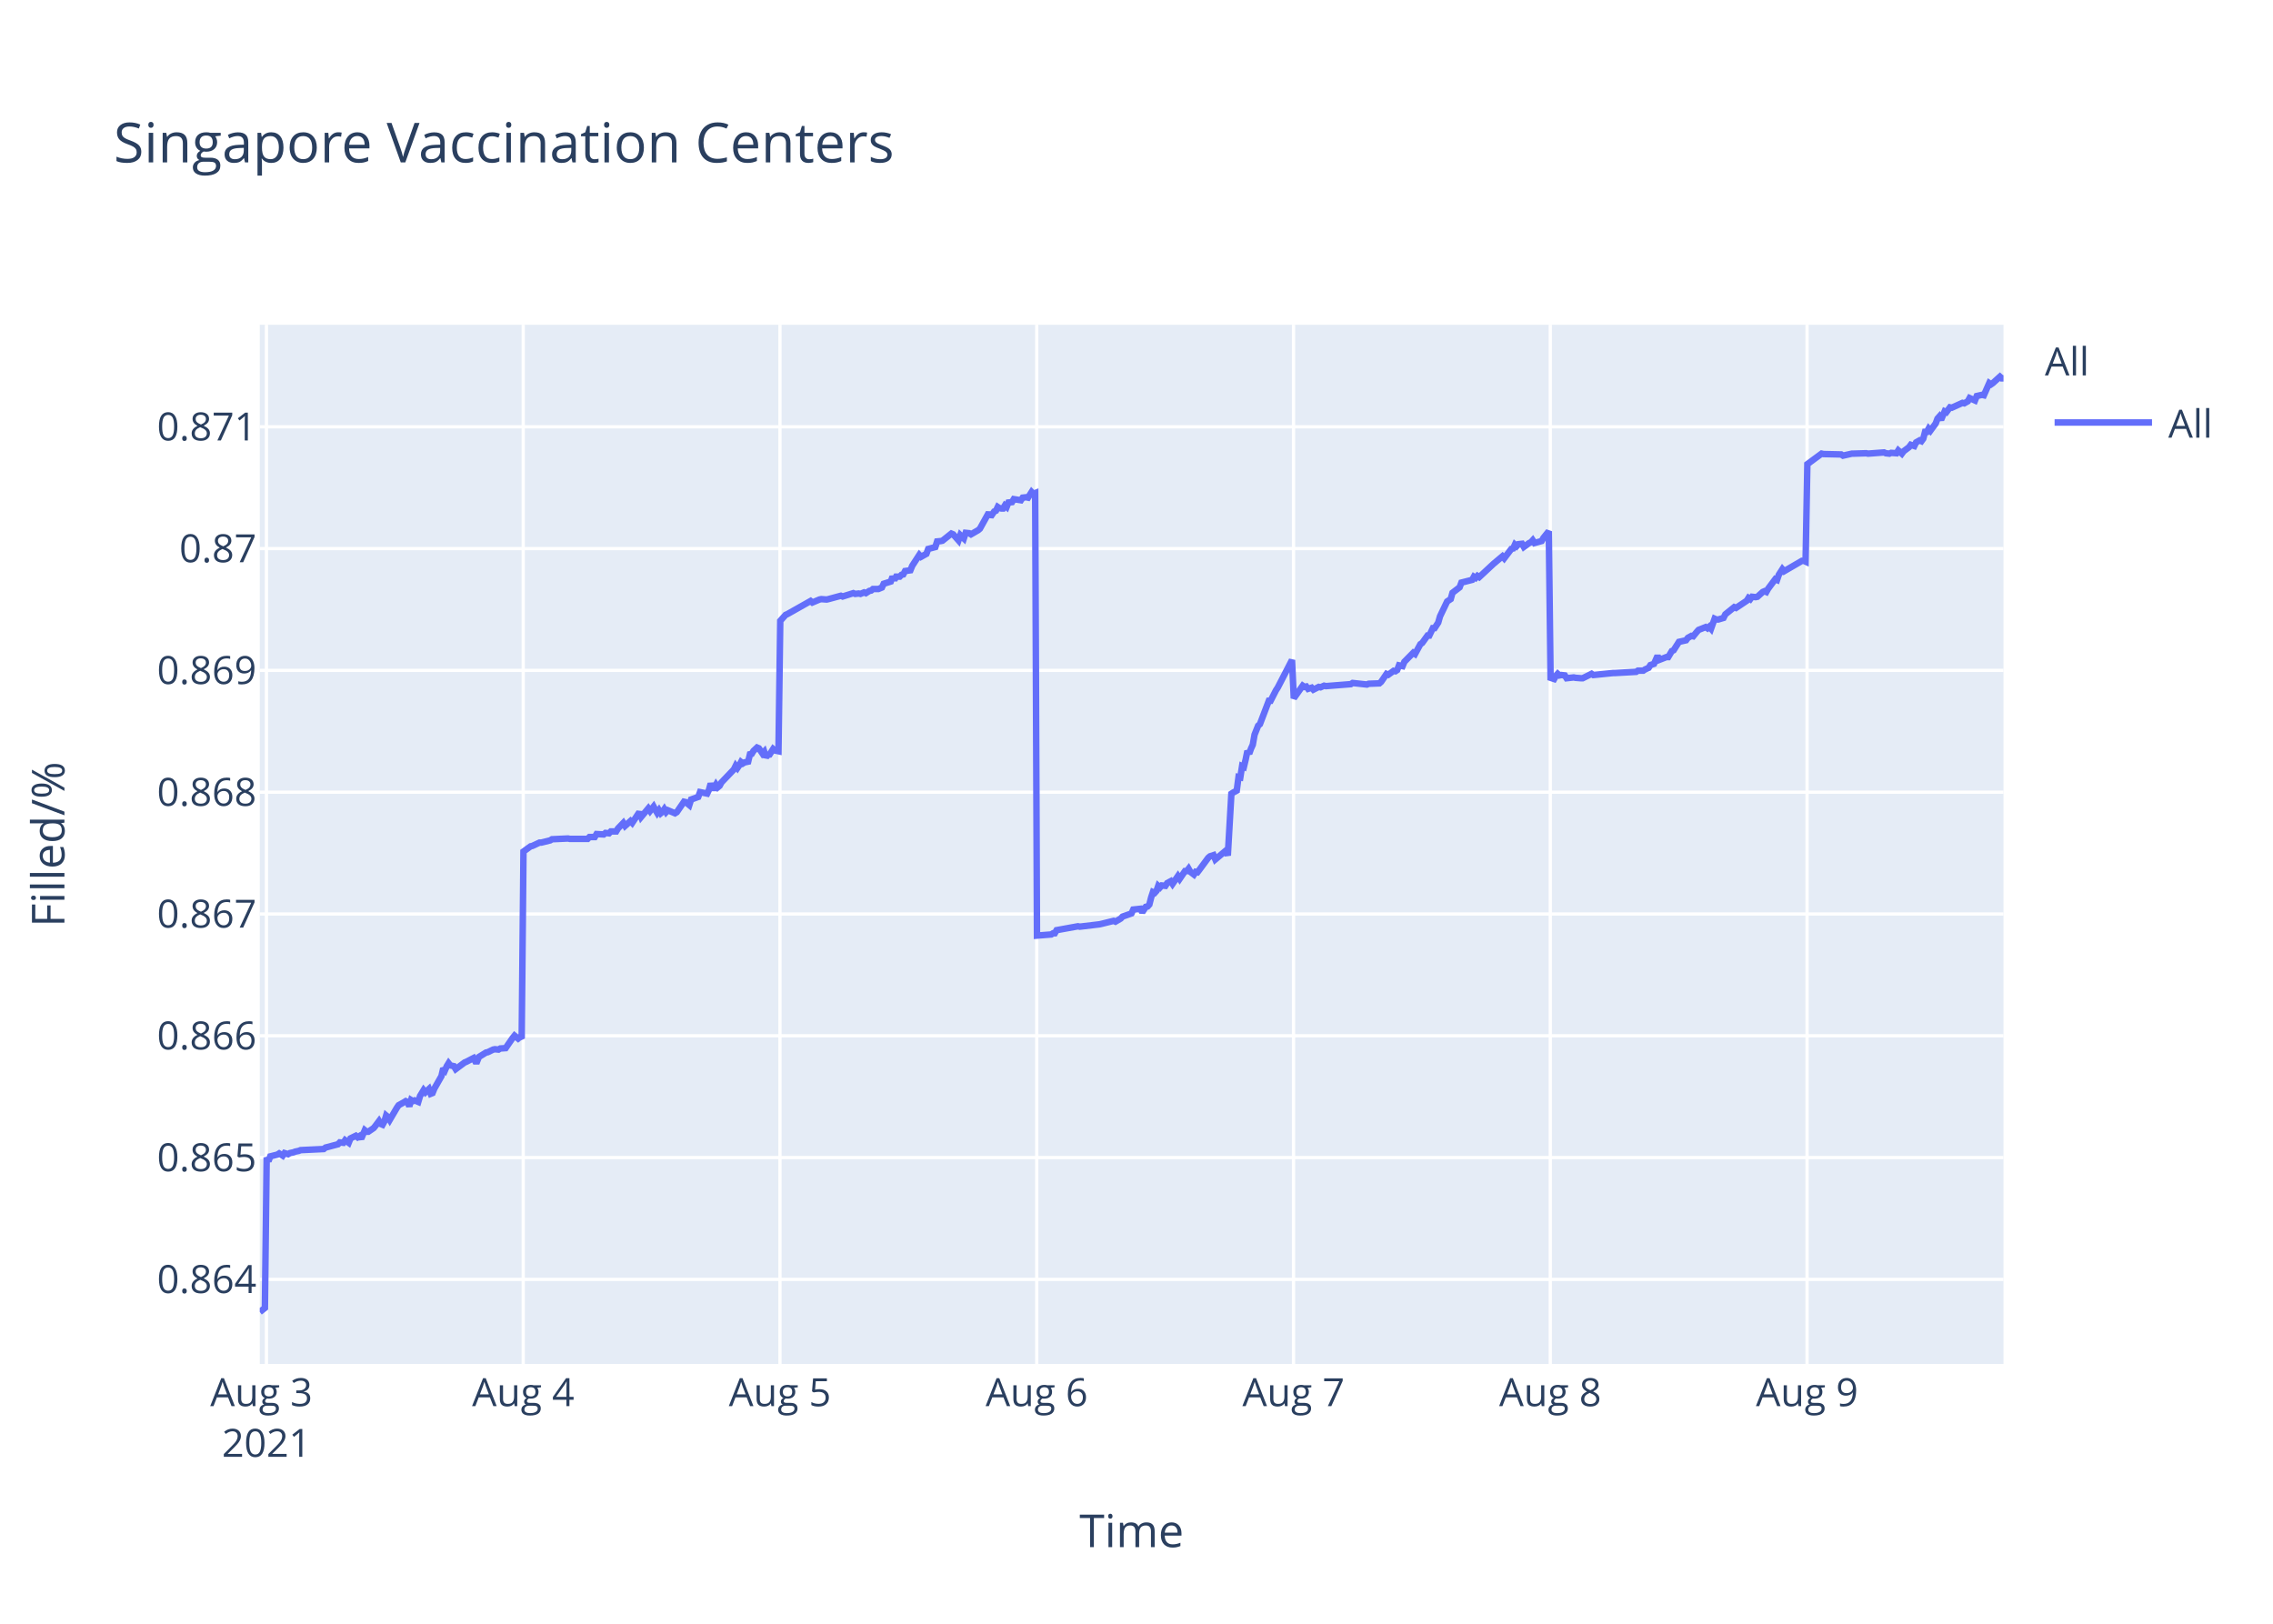
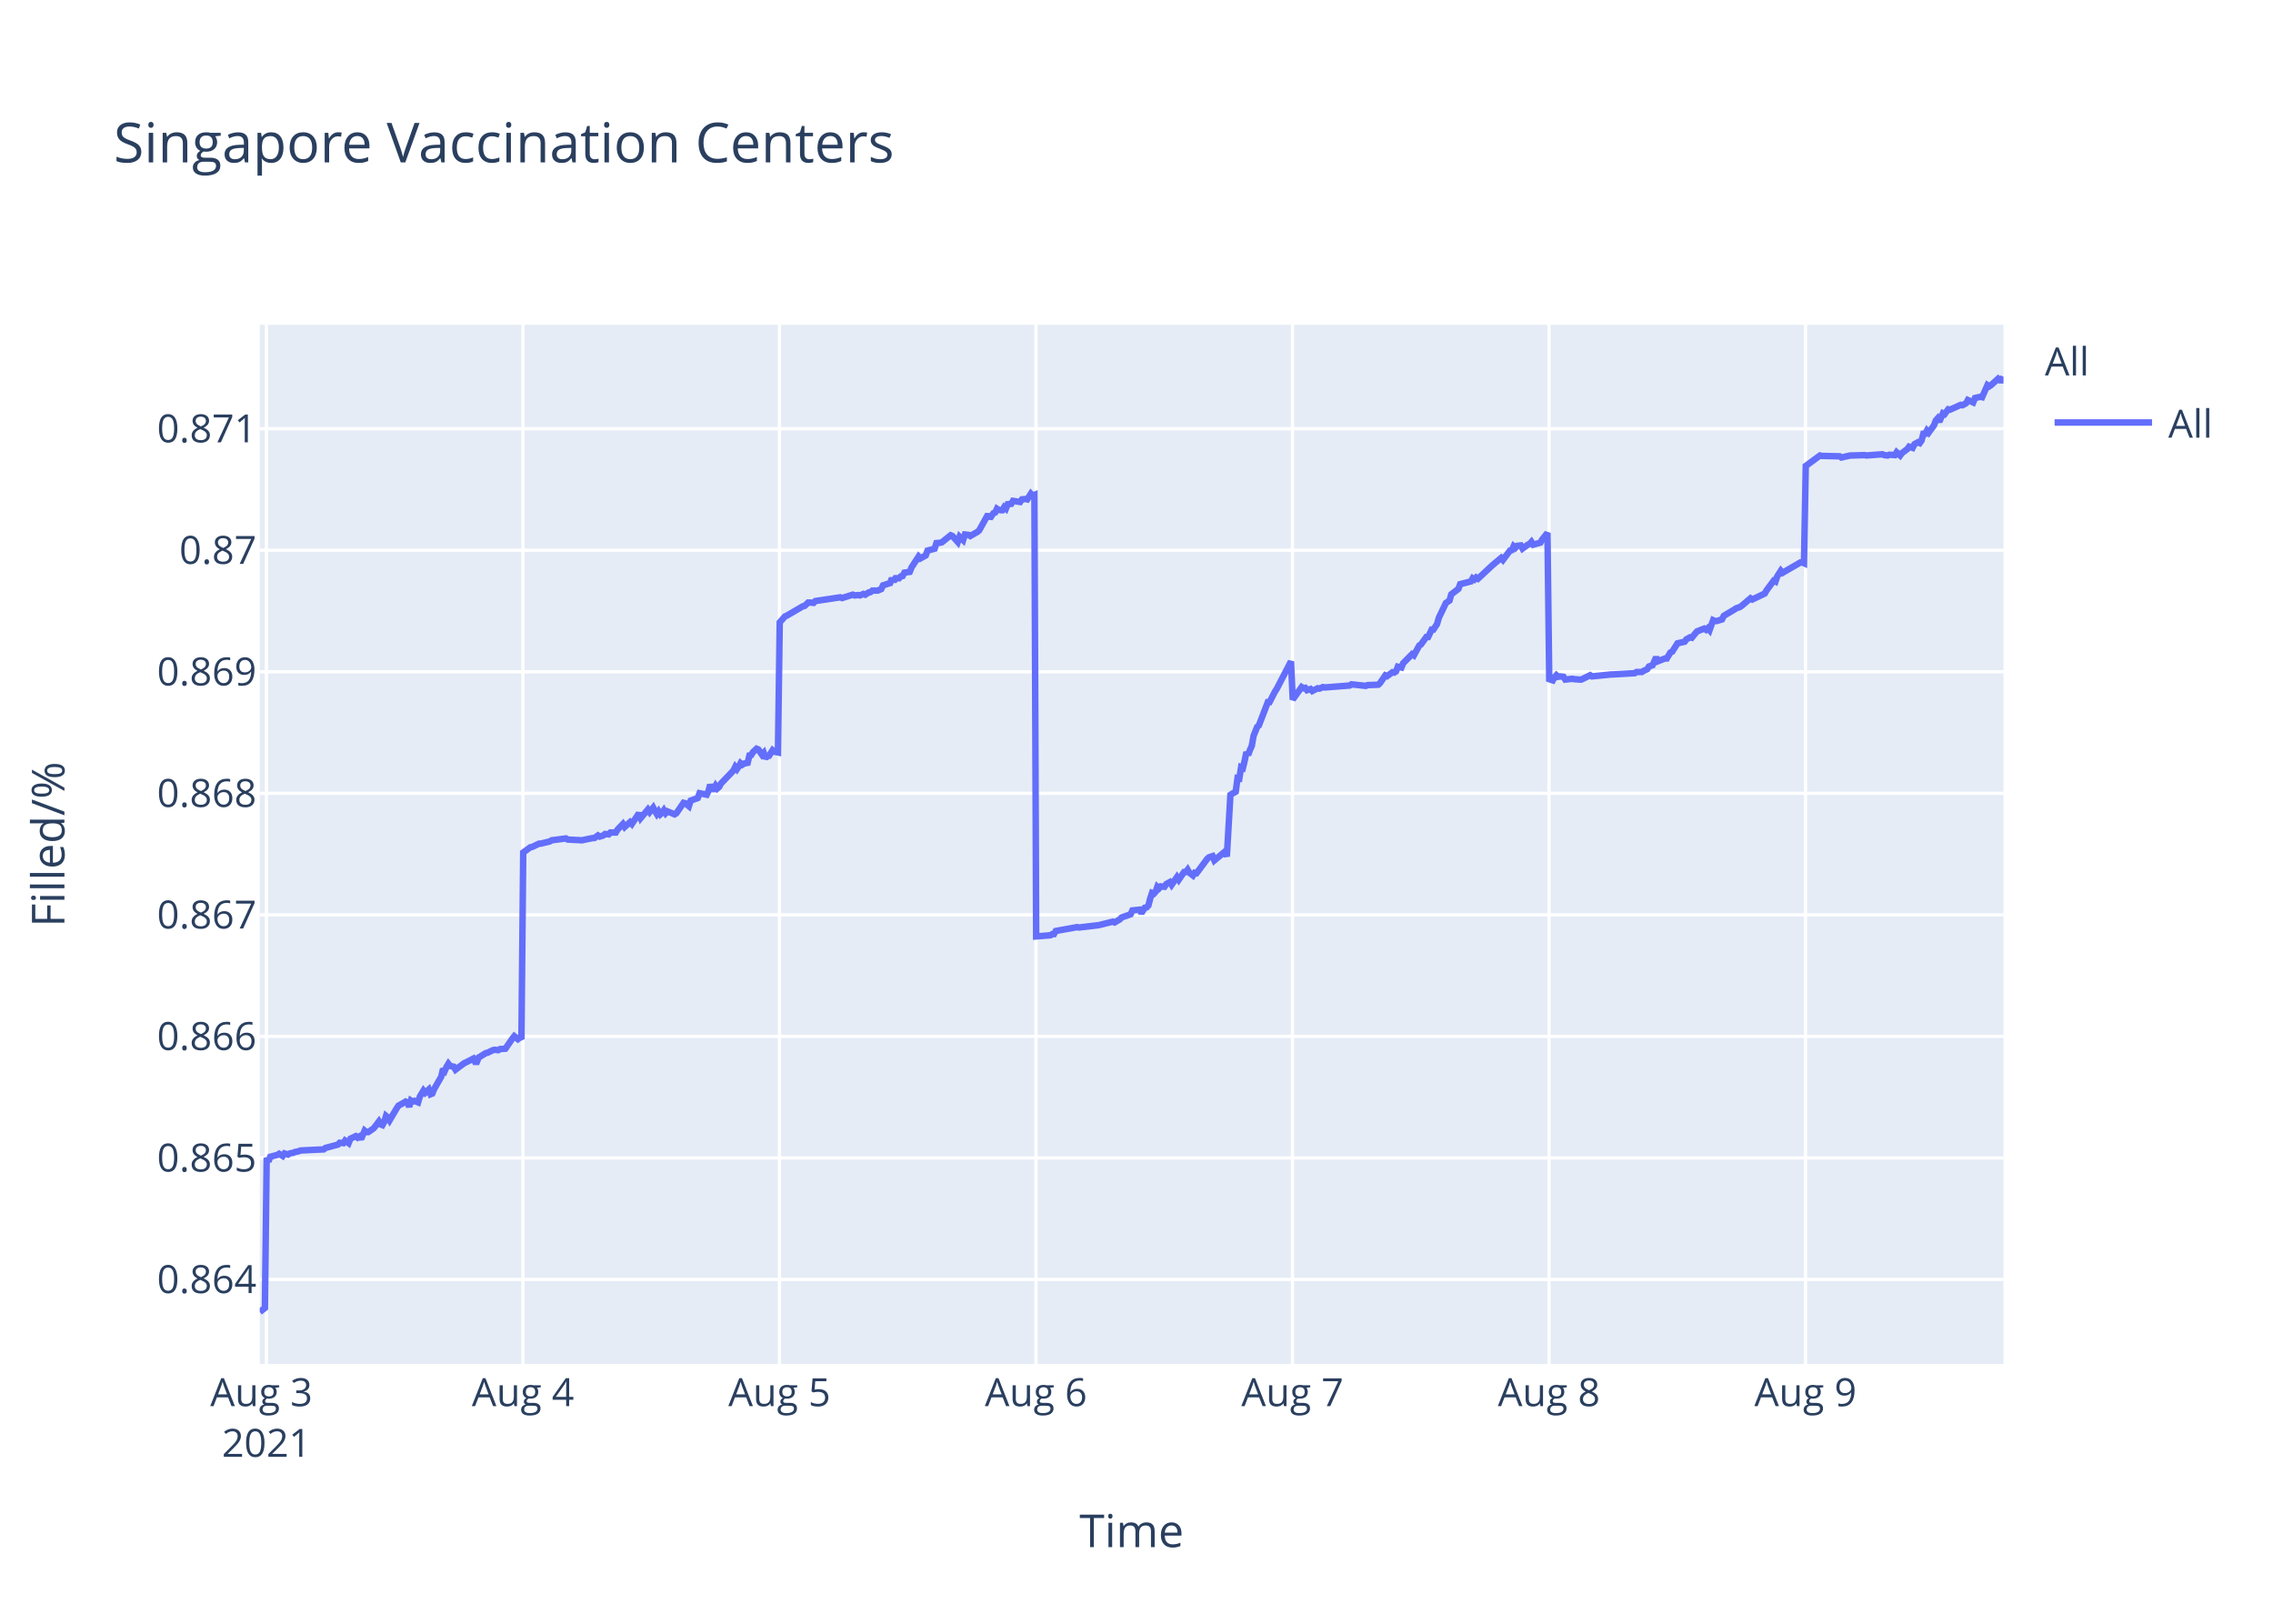
<svg xmlns="http://www.w3.org/2000/svg" class="main-svg" width="700" height="500" style="" viewBox="0 0 700 500">
  <rect x="0" y="0" width="700" height="500" style="fill: rgb(255, 255, 255); fill-opacity: 1;" />
-   <defs id="defs-72ae35">
+   <defs id="defs-0b701e">
    <g class="clips">
-       <clipPath id="clip72ae35xyplot" class="plotclip">
+       <clipPath id="clip0b701exyplot" class="plotclip">
        <rect width="537" height="320" />
      </clipPath>
-       <clipPath class="axesclip" id="clip72ae35x">
+       <clipPath class="axesclip" id="clip0b701ex">
        <rect x="80" y="0" width="537" height="500" />
      </clipPath>
-       <clipPath class="axesclip" id="clip72ae35y">
+       <clipPath class="axesclip" id="clip0b701ey">
        <rect x="0" y="100" width="700" height="320" />
      </clipPath>
-       <clipPath class="axesclip" id="clip72ae35xy">
+       <clipPath class="axesclip" id="clip0b701exy">
        <rect x="80" y="100" width="537" height="320" />
      </clipPath>
    </g>
    <g class="gradients" />
  </defs>
  <g class="bglayer">
    <rect class="bg" x="80" y="100" width="537" height="320" style="fill: rgb(229, 236, 246); fill-opacity: 1; stroke-width: 0;" />
  </g>
  <g class="layer-below">
    <g class="imagelayer" />
    <g class="shapelayer" />
  </g>
  <g class="cartesianlayer">
    <g class="subplot xy">
      <g class="layer-subplot">
        <g class="shapelayer" />
        <g class="imagelayer" />
      </g>
      <g class="gridlayer">
        <g class="x">
          <path class="xgrid crisp" transform="translate(82.05,0)" d="M0,100v320" style="stroke: rgb(255, 255, 255); stroke-opacity: 1; stroke-width: 1px;" />
-           <path class="xgrid crisp" transform="translate(161.13,0)" d="M0,100v320" style="stroke: rgb(255, 255, 255); stroke-opacity: 1; stroke-width: 1px;" />
-           <path class="xgrid crisp" transform="translate(240.2,0)" d="M0,100v320" style="stroke: rgb(255, 255, 255); stroke-opacity: 1; stroke-width: 1px;" />
-           <path class="xgrid crisp" transform="translate(319.28,0)" d="M0,100v320" style="stroke: rgb(255, 255, 255); stroke-opacity: 1; stroke-width: 1px;" />
-           <path class="xgrid crisp" transform="translate(398.36,0)" d="M0,100v320" style="stroke: rgb(255, 255, 255); stroke-opacity: 1; stroke-width: 1px;" />
-           <path class="xgrid crisp" transform="translate(477.43,0)" d="M0,100v320" style="stroke: rgb(255, 255, 255); stroke-opacity: 1; stroke-width: 1px;" />
-           <path class="xgrid crisp" transform="translate(556.51,0)" d="M0,100v320" style="stroke: rgb(255, 255, 255); stroke-opacity: 1; stroke-width: 1px;" />
+           <path class="xgrid crisp" transform="translate(161.05,0)" d="M0,100v320" style="stroke: rgb(255, 255, 255); stroke-opacity: 1; stroke-width: 1px;" />
+           <path class="xgrid crisp" transform="translate(240.04,0)" d="M0,100v320" style="stroke: rgb(255, 255, 255); stroke-opacity: 1; stroke-width: 1px;" />
+           <path class="xgrid crisp" transform="translate(319.04,0)" d="M0,100v320" style="stroke: rgb(255, 255, 255); stroke-opacity: 1; stroke-width: 1px;" />
+           <path class="xgrid crisp" transform="translate(398.03,0)" d="M0,100v320" style="stroke: rgb(255, 255, 255); stroke-opacity: 1; stroke-width: 1px;" />
+           <path class="xgrid crisp" transform="translate(477.03,0)" d="M0,100v320" style="stroke: rgb(255, 255, 255); stroke-opacity: 1; stroke-width: 1px;" />
+           <path class="xgrid crisp" transform="translate(556.02,0)" d="M0,100v320" style="stroke: rgb(255, 255, 255); stroke-opacity: 1; stroke-width: 1px;" />
        </g>
        <g class="y">
-           <path class="ygrid crisp" transform="translate(0,393.96)" d="M80,0h537" style="stroke: rgb(255, 255, 255); stroke-opacity: 1; stroke-width: 1px;" />
-           <path class="ygrid crisp" transform="translate(0,356.46)" d="M80,0h537" style="stroke: rgb(255, 255, 255); stroke-opacity: 1; stroke-width: 1px;" />
-           <path class="ygrid crisp" transform="translate(0,318.95)" d="M80,0h537" style="stroke: rgb(255, 255, 255); stroke-opacity: 1; stroke-width: 1px;" />
-           <path class="ygrid crisp" transform="translate(0,281.44)" d="M80,0h537" style="stroke: rgb(255, 255, 255); stroke-opacity: 1; stroke-width: 1px;" />
-           <path class="ygrid crisp" transform="translate(0,243.94)" d="M80,0h537" style="stroke: rgb(255, 255, 255); stroke-opacity: 1; stroke-width: 1px;" />
-           <path class="ygrid crisp" transform="translate(0,206.43)" d="M80,0h537" style="stroke: rgb(255, 255, 255); stroke-opacity: 1; stroke-width: 1px;" />
-           <path class="ygrid crisp" transform="translate(0,168.93)" d="M80,0h537" style="stroke: rgb(255, 255, 255); stroke-opacity: 1; stroke-width: 1px;" />
-           <path class="ygrid crisp" transform="translate(0,131.42)" d="M80,0h537" style="stroke: rgb(255, 255, 255); stroke-opacity: 1; stroke-width: 1px;" />
+           <path class="ygrid crisp" transform="translate(0,393.98)" d="M80,0h537" style="stroke: rgb(255, 255, 255); stroke-opacity: 1; stroke-width: 1px;" />
+           <path class="ygrid crisp" transform="translate(0,356.56)" d="M80,0h537" style="stroke: rgb(255, 255, 255); stroke-opacity: 1; stroke-width: 1px;" />
+           <path class="ygrid crisp" transform="translate(0,319.13)" d="M80,0h537" style="stroke: rgb(255, 255, 255); stroke-opacity: 1; stroke-width: 1px;" />
+           <path class="ygrid crisp" transform="translate(0,281.71)" d="M80,0h537" style="stroke: rgb(255, 255, 255); stroke-opacity: 1; stroke-width: 1px;" />
+           <path class="ygrid crisp" transform="translate(0,244.28)" d="M80,0h537" style="stroke: rgb(255, 255, 255); stroke-opacity: 1; stroke-width: 1px;" />
+           <path class="ygrid crisp" transform="translate(0,206.86)" d="M80,0h537" style="stroke: rgb(255, 255, 255); stroke-opacity: 1; stroke-width: 1px;" />
+           <path class="ygrid crisp" transform="translate(0,169.43)" d="M80,0h537" style="stroke: rgb(255, 255, 255); stroke-opacity: 1; stroke-width: 1px;" />
+           <path class="ygrid crisp" transform="translate(0,132.01)" d="M80,0h537" style="stroke: rgb(255, 255, 255); stroke-opacity: 1; stroke-width: 1px;" />
        </g>
      </g>
      <g class="zerolinelayer" />
      <path class="xlines-below" />
      <path class="ylines-below" />
      <g class="overlines-below" />
      <g class="xaxislayer-below" />
      <g class="yaxislayer-below" />
      <g class="overaxes-below" />
-       <g class="plot" transform="translate(80,100)" clip-path="url('#clip72ae35xyplot')">
+       <g class="plot" transform="translate(80,100)" clip-path="url('#clip0b701exyplot')">
        <g class="scatterlayer mlayer">
-           <g class="trace scatter trace7b73a0" style="stroke-miterlimit: 2; opacity: 1;">
+           <g class="trace scatter trace572cd7" style="stroke-miterlimit: 2; opacity: 1;">
            <g class="fills" />
            <g class="errorbars" />
            <g class="lines">
-               <path class="js-line" d="M0,304L1.58,302.76L2.13,256.43L2.68,257.57L3.23,256.09L5.43,255.53L5.98,255.18L7.08,255.87L7.63,255.07L8.72,255.41L9.27,255.07L10.37,254.84L10.92,254.62L12.02,254.39L12.57,254.16L19.7,253.82L20.25,253.37L24.1,252.35L24.64,251.78L25.74,251.9L26.29,251.1L27.39,251.9L27.94,250.54L29.59,249.74L30.14,250.2L30.69,249.85L31.24,250.65L32.34,248.04L32.88,248.49L33.43,248.49L35.08,247.36L35.63,246.68L36.73,245.21L37.28,246.11L37.82,246.34L38.38,245.32L38.92,243.5L39.47,243.96L40.02,244.86L42.22,241.12L42.77,240.33L44.41,239.42L44.96,239.08L45.51,239.31L46.06,240.67L46.61,238.74L47.16,239.08L47.71,238.85L48.81,239.31L49.36,237.49L50.46,235.68L51.01,236.36L52.1,235.34L52.65,236.81L53.2,236.59L53.75,235.23L55.95,231.37L56.5,228.99L57.05,229.56L57.59,228.31L58.15,227.4L58.69,228.08L59.79,228.31L60.34,229.21L63.09,227.17L63.63,226.95L65.83,225.81L66.38,226.83L66.93,226.83L67.48,225.47L69.68,224.11L70.23,224L71.87,223.2L72.42,223.09L73.52,223.2L74.07,222.86L75.72,222.75L76.26,221.96L77.91,219.58L78.46,218.9L79.56,219.8L80.11,219.35L80.66,219.8L81.21,162.21L83.41,160.61L83.95,160.49L86.15,159.46L86.7,159.46L89.44,158.78L89.99,158.43L94.94,158.2L95.49,158.32L100.98,158.32L101.53,157.75L103.17,157.75L103.72,156.83L105.92,156.95L106.47,156.49L107.56,156.6L108.11,156.03L109.76,156.03L110.31,155.12L111.96,153.4L112.51,154.32L114.16,152.83L114.7,153.4L116.9,150.09L117.45,151.57L119.65,148.94L120.2,149.74L121.29,148.37L121.84,149.4L122.39,150.31L122.94,149.51L123.49,150.43L124.04,149.97L124.59,149.17L125.14,150.09L125.69,149.51L127.88,150.43L128.43,150.09L130.64,146.88L131.18,147L132.28,147.91L132.83,146.2L135.03,145.4L135.58,143.91L137.78,144.37L138.33,143.22L138.87,141.28L139.42,142.65L139.98,142.65L140.52,141.62L141.07,142.42L141.62,141.97L142.17,140.94L146.01,136.93L146.57,135.79L147.11,136.48L147.66,135.68L148.21,134.65L148.76,135.1L149.31,134.76L150.41,134.53L150.96,132.25L151.5,132.13L152.05,131.22L153.15,130.19L153.7,130.42L154.8,132.02L155.35,131.44L155.9,133.16L156.45,132.47L157,132.36L158.1,130.64L158.64,131.1L159.74,131.33L160.29,91.18L161.94,89.34L162.49,89.1L169.63,85.07L170.18,85.53L172.37,84.61L172.92,84.49L174.57,84.61L175.12,84.49L178.96,83.45L179.51,83.68L182.8,82.65L183.35,82.88L184.45,82.76L185,82.88L186.1,82.42L186.65,82.65L187.75,81.95L188.3,81.84L188.84,81.38L190.49,81.38L191.59,80.92L192.14,79.76L194.33,79.07L194.88,77.57L195.43,78.61L195.98,77.57L197.08,77.57L197.63,77L198.18,76.88L198.73,75.84L200.37,75.61L200.93,74.23L203.11,70.88L203.65,71.46L205.3,70.54L205.85,69.04L208.05,68.46L208.59,66.73L209.69,66.62L210.24,66.5L212.99,64.31L213.54,64.54L215.18,66.39L215.74,64.77L216.83,65.81L217.39,64.08L218.48,64.19L219.03,64.54L221.23,63.27L221.77,62.81L224.52,57.85L225.07,59.12L226.17,57.51L226.72,57.27L227.27,56.12L227.81,56.47L228.36,56.58L228.91,56.58L229.46,55.66L230.01,56.12L230.56,54.74L231.66,54.62L232.21,53.7L234.4,54.05L234.95,53.24L236.05,53.12L236.6,53.24L237.7,51.51L238.25,52.08L238.8,51.85L239.35,188.1L243.74,187.75L244.29,187.39L244.84,187.39L245.39,186.43L251.98,185.23L252.53,185.35L258.57,184.63L259.12,184.51L262.96,183.56L263.51,183.8L265.15,182.84L265.71,182.24L268.45,181.28L269,180.08L271.22,179.84L271.76,180.92L272.86,179.25L273.41,179.13L273.96,178.53L274.51,176.37L275.06,174.7L275.61,174.94L276.16,174.34L276.7,172.78L277.26,173.26L277.8,172.66L278.9,172.78L279.45,171.94L280.55,171.35L281.1,172.18L282.75,169.79L283.3,170.63L284.94,168.23L285.49,168.23L286.04,167.52L286.59,168.47L287.69,169.31L288.24,168.47L288.79,168.59L289.34,167.87L292.08,164.16L292.63,163.69L293.73,163.33L294.28,164.64L297.57,161.89L298.12,163.45L299.22,144.41L299.77,144.05L300.87,143.46L301.42,139.27L301.97,139.39L302.52,135.91L303.07,136.15L303.62,133.88L304.16,131.25L304.71,132.08L305.26,130.53L305.81,129.33L306.36,126.22L307.46,123.47L308.01,122.99L310.75,115.8L311.3,115.8L312.95,112.57L313.5,111.73L317.89,103.24L318.44,115.02L321.19,111.15L321.74,111.52L322.29,111.4L322.84,112.12L323.94,111.76L324.48,112.36L326.13,111.52L326.68,111.64L327.78,111.15L328.33,111.28L336.01,110.67L336.57,110.31L340.96,110.79L341.51,110.55L344.8,110.43L345.35,109.95L347,107.53L347.54,107.77L349.19,106.57L349.74,106.69L350.29,106.33L350.84,104.88L351.94,105.12L352.49,103.79L355.23,101.01L355.78,101.38L357.43,98.36L357.98,97.99L359.63,95.7L360.18,95.7L361.28,93.41L361.82,93.41L362.92,91.72L363.47,89.79L365.67,85.2L366.22,84.84L366.77,84.47L367.31,82.54L369.51,80.85L370.06,79.4L373.36,78.56L373.9,77.59L374.46,77.95L375,77.35L375.55,77.71L379.95,73.61L382.69,71.31L383.24,71.92L385.44,69.02L385.99,68.9L386.54,67.69L387.09,68.17L387.63,67.57L388.73,67.45L389.28,68.42L390.93,67.21L391.48,66.97L392.03,66.36L392.58,67.21L394.77,66.6L395.32,65.64L396.97,63.59L397.52,108.72L398.62,109.09L399.17,108.11L399.71,107.49L400.26,107.98L400.83,107.86L401.91,107.98L402.46,108.85L404.66,108.6L405.21,108.72L406.85,108.85L407.41,108.85L410.15,107.49L410.7,107.86L416.74,107.25L417.29,107.25L423.88,106.88L424.43,106.51L426.07,106.51L426.62,106.14L427.72,105.65L428.27,104.79L429.37,104.42L429.92,103.19L430.47,101.96L431.02,103.19L433.21,102.33L433.76,102.33L434.86,100.48L435.41,100.24L437.06,97.65L437.61,97.53L439.25,97.16L439.8,96.42L440.9,95.81L441.45,95.93L442.55,94.58L443.1,93.97L445.29,93.1L445.84,93.47L446.39,92.98L446.94,93.6L448.04,90.52L448.59,90.77L449.14,90.77L450.78,90.28L451.34,89.17L454.08,86.96L454.63,87.2L457.93,84.99L458.47,84.13L459.02,84.5L459.57,83.76L460.67,83.88L461.22,83.76L462.87,82.28L463.42,82.04L463.96,82.28L464.51,81.3L466.16,79.09L466.71,78.35L467.26,78.59L467.81,76.99L468.91,75.27L469.45,75.89L474.95,72.69L475.5,72.69L476.05,72.94L476.6,42.92L480.99,39.69L481.54,39.82L487.03,39.94L487.58,40.31L490.33,39.69L490.87,39.69L494.72,39.57L495.27,39.69L500.22,39.32L500.76,39.57L501.86,39.69L502.4,39.45L504.05,39.57L504.6,38.7L505.7,39.69L506.25,38.95L507.9,37.71L508.45,36.97L509.54,37.34L510.09,36.22L511.19,35.6L511.74,35.85L512.29,35.1L512.84,33L513.39,33L513.94,32L514.49,32.62L515.03,31.88L516.13,30.39L516.68,28.9L517.23,28.28L517.78,29.27L518.88,26.67L519.42,26.92L520.52,25.43L521.08,25.55L524.37,24.06L524.92,24.19L526.02,23.57L526.57,22.57L528.22,23.32L528.77,21.95L530.41,21.58L530.96,21.71L532.61,17.98L533.16,18.36L533.71,17.98L535.9,16L536.45,16.5L537,16.5" style="vector-effect: non-scaling-stroke; fill: none; stroke: rgb(99, 110, 250); stroke-opacity: 1; stroke-width: 2px; opacity: 1;" />
+               <path class="js-line" d="M0,304L1.58,302.77L2.13,256.53L2.68,257.67L3.23,256.2L5.42,255.63L5.97,255.29L7.07,255.97L7.62,255.18L8.71,255.52L9.26,255.18L10.36,254.95L10.91,254.72L12,254.5L12.56,254.27L19.68,253.93L20.23,253.48L24.07,252.46L24.62,251.89L25.72,252.01L26.27,251.22L27.36,252.01L27.91,250.65L29.56,249.86L30.11,250.31L30.66,249.97L31.2,250.76L32.3,248.16L32.85,248.61L33.4,248.61L35.04,247.48L35.59,246.8L36.69,245.33L37.24,246.24L37.78,246.46L38.34,245.44L38.88,243.63L39.43,244.09L39.98,244.99L42.18,241.26L42.72,240.47L44.37,239.56L44.92,239.22L45.47,239.45L46.02,240.81L46.56,238.88L47.11,239.22L47.66,238.99L48.76,239.45L49.31,237.64L50.41,235.83L50.95,236.5L52.05,235.49L52.6,236.96L53.15,236.73L53.7,235.37L55.89,231.53L56.44,229.15L56.99,229.72L57.54,228.47L58.09,227.57L58.63,228.24L59.73,228.47L60.28,229.38L63.02,227.34L63.57,227.11L65.77,225.98L66.32,227L66.86,227L67.41,225.64L69.61,224.28L70.15,224.17L71.8,223.38L72.34,223.26L73.44,223.38L73.99,223.04L75.64,222.93L76.19,222.13L77.83,219.76L78.38,219.08L79.48,219.98L80.03,219.53L80.58,219.98L81.13,162.51L83.32,160.91L83.87,160.8L86.06,159.77L86.61,159.77L89.35,159.09L89.9,158.75L94.29,158.18L94.84,158.52L99.23,158.75L99.78,158.63L102.52,158.06L103.07,158.06L104.16,157.26L104.71,157.61L105.81,157.26L106.36,156.81L107.45,156.92L108,156.35L109.65,156.35L110.2,155.44L111.84,153.73L112.39,154.64L114.04,153.15L114.59,153.73L116.78,150.42L117.33,151.9L119.52,149.28L120.07,150.07L121.17,148.7L121.72,149.73L122.27,150.64L122.82,149.85L123.37,150.76L123.91,150.3L124.46,149.5L125.01,150.42L125.56,149.85L127.75,150.76L128.3,150.42L130.5,147.22L131.05,147.34L132.15,148.25L132.7,146.54L134.89,145.74L135.44,144.25L137.64,144.71L138.18,143.57L138.73,141.63L139.28,143L139.83,143L140.38,141.97L140.93,142.77L141.47,142.31L142.02,141.29L145.86,137.29L146.42,136.15L146.96,136.84L147.51,136.04L148.06,135.01L148.61,135.47L149.16,135.12L150.25,134.9L150.8,132.61L151.35,132.5L151.9,131.59L153,130.56L153.55,130.79L154.65,132.39L155.19,131.82L155.74,133.53L156.29,132.84L156.84,132.73L157.93,131.02L158.48,131.47L159.58,131.7L160.13,91.64L161.77,89.8L162.32,89.57L167.26,86.69L167.81,86.57L168.9,85.54L169.46,85.54L170.55,85.65L171.1,85.08L178.78,83.93L179.33,84.16L182.62,83.12L183.17,83.35L184.26,83.24L184.81,83.35L185.91,82.89L186.46,83.12L187.55,82.43L188.1,82.32L188.65,81.86L190.3,81.86L191.39,81.4L191.94,80.25L194.13,79.55L194.68,78.06L195.23,79.09L195.78,78.06L196.88,78.06L197.43,77.48L197.98,77.37L198.52,76.33L200.17,76.1L200.72,74.72L202.9,71.38L203.44,71.96L205.09,71.04L205.64,69.54L207.83,68.97L208.38,67.24L209.48,67.13L210.03,67.01L212.77,64.82L213.32,65.05L214.96,66.9L215.52,65.28L216.61,66.32L217.17,64.59L218.26,64.71L218.81,65.05L221,63.79L221.55,63.33L224.29,58.38L224.84,59.65L225.94,58.03L226.49,57.8L227.03,56.65L227.58,57L228.13,57.11L228.68,57.11L229.23,56.19L229.78,56.65L230.33,55.27L231.42,55.16L231.97,54.24L234.16,54.58L234.71,53.78L235.81,53.66L236.36,53.78L237.46,52.05L238,52.63L238.56,52.4L239.1,188.35L243.49,188L244.04,187.64L244.59,187.64L245.14,186.68L251.72,185.49L252.27,185.61L258.3,184.89L258.85,184.77L262.69,183.81L263.24,184.05L264.88,183.1L265.43,182.5L268.18,181.55L268.73,180.35L270.94,180.11L271.49,181.19L272.58,179.51L273.13,179.4L273.68,178.8L274.23,176.65L274.78,174.98L275.33,175.21L275.88,174.62L276.42,173.06L276.97,173.54L277.52,172.95L278.62,173.06L279.17,172.23L280.26,171.63L280.81,172.47L282.46,170.08L283.01,170.91L284.65,168.53L285.2,168.53L285.75,167.81L286.3,168.76L287.4,169.6L287.94,168.76L288.49,168.88L289.04,168.17L291.79,164.46L292.33,163.99L293.43,163.63L293.98,164.94L297.27,162.2L297.82,163.75L298.92,144.76L299.47,144.4L300.56,143.8L301.11,139.62L301.66,139.74L302.21,136.28L302.76,136.51L303.31,134.25L303.85,131.62L304.4,132.45L304.95,130.9L305.5,129.71L306.05,126.6L307.15,123.85L307.69,123.38L310.44,116.21L310.98,116.21L312.63,112.98L313.18,112.15L317.57,103.67L318.12,115.42L320.86,111.57L321.41,111.93L321.96,111.81L322.51,112.53L323.6,112.17L324.15,112.77L325.79,111.93L326.34,112.05L327.44,111.57L327.99,111.69L335.67,111.09L336.22,110.73L340.61,111.21L341.16,110.97L344.45,110.85L344.99,110.36L346.64,107.96L347.19,108.2L348.84,106.99L349.38,107.11L349.93,106.75L350.48,105.3L351.58,105.55L352.13,104.22L354.87,101.45L355.42,101.81L357.06,98.8L357.61,98.44L359.26,96.15L359.81,96.15L360.91,93.86L361.45,93.86L362.55,92.17L363.1,90.25L365.29,85.67L365.84,85.31L366.39,84.94L366.94,83.02L369.14,81.33L369.68,79.88L372.98,79.04L373.52,78.08L374.07,78.44L374.62,77.84L375.17,78.2L379.56,74.1L382.3,71.81L382.85,72.42L385.04,69.52L385.59,69.4L386.14,68.2L386.69,68.68L387.24,68.08L388.34,67.96L388.88,68.92L390.53,67.72L391.08,67.48L391.63,66.87L392.18,67.72L394.37,67.11L394.92,66.15L396.56,64.1L397.11,109.14L398.21,109.51L398.76,108.53L399.31,107.92L399.85,108.41L400.42,108.28L401.5,108.41L402.05,109.26L404.25,109.02L404.79,109.14L406.44,109.26L406.99,109.26L409.73,107.92L410.28,108.28L416.32,107.67L416.86,107.67L423.44,107.3L423.99,106.93L425.64,106.93L426.19,106.57L427.28,106.07L427.83,105.22L428.93,104.85L429.48,103.62L430.03,102.39L430.58,103.62L432.77,102.76L433.32,102.76L434.42,100.92L434.97,100.68L436.61,98.1L437.16,97.98L438.8,97.61L439.35,96.87L440.45,96.26L441,96.38L442.1,95.03L442.64,94.42L444.84,93.56L445.39,93.93L445.94,93.44L446.48,94.05L447.58,90.98L448.13,91.23L448.68,91.23L450.32,90.74L450.87,89.63L454.16,87.67L454.71,87.3L455.81,86.93L456.36,86.56L459.1,84.23L459.65,84.6L463.49,82.76L464.04,81.78L465.68,79.57L466.23,78.83L466.78,79.08L467.33,77.48L468.43,75.76L468.97,76.38L474.46,73.19L475.01,73.19L475.56,73.43L476.11,43.48L480.5,40.26L481.04,40.39L486.53,40.51L487.08,40.88L489.82,40.26L490.37,40.26L494.21,40.14L494.76,40.26L499.71,39.89L500.25,40.14L501.34,40.26L501.89,40.02L503.54,40.14L504.09,39.27L505.18,40.26L505.73,39.52L507.38,38.28L507.93,37.54L509.02,37.91L509.57,36.8L510.67,36.18L511.22,36.43L511.76,35.68L512.31,33.58L512.86,33.58L513.41,32.59L513.96,33.21L514.51,32.46L515.6,30.98L516.15,29.49L516.7,28.87L517.25,29.86L518.35,27.26L518.89,27.51L519.99,26.03L520.54,26.15L523.84,24.67L524.38,24.79L525.48,24.17L526.03,23.18L527.67,23.92L528.23,22.56L529.87,22.19L530.42,22.31L532.06,18.6L532.61,18.97L533.16,18.6L535.35,16.62L535.9,17.11L536.45,17.11L537,16" style="vector-effect: non-scaling-stroke; fill: none; stroke: rgb(99, 110, 250); stroke-opacity: 1; stroke-width: 2px; opacity: 1;" />
            </g>
            <g class="points" />
            <g class="text" />
          </g>
        </g>
      </g>
      <g class="overplot" />
      <path class="xlines-above crisp" d="M0,0" style="fill: none;" />
      <path class="ylines-above crisp" d="M0,0" style="fill: none;" />
      <g class="overlines-above" />
      <g class="xaxislayer-above">
        <g class="xtick">
          <text text-anchor="middle" x="0" y="433" transform="translate(82.05,0)" style="font-family: 'Open Sans', verdana, arial, sans-serif; font-size: 12px; fill: rgb(42, 63, 95); fill-opacity: 1; white-space: pre;">
            <tspan class="line" dy="0em" x="0" y="433">Aug 3</tspan>
            <tspan class="line" dy="1.3em" x="0" y="433">2021</tspan>
          </text>
        </g>
        <g class="xtick">
-           <text text-anchor="middle" x="0" y="433" transform="translate(161.13,0)" style="font-family: 'Open Sans', verdana, arial, sans-serif; font-size: 12px; fill: rgb(42, 63, 95); fill-opacity: 1; white-space: pre;">Aug 4</text>
+           <text text-anchor="middle" x="0" y="433" transform="translate(161.05,0)" style="font-family: 'Open Sans', verdana, arial, sans-serif; font-size: 12px; fill: rgb(42, 63, 95); fill-opacity: 1; white-space: pre;">Aug 4</text>
        </g>
        <g class="xtick">
-           <text text-anchor="middle" x="0" y="433" transform="translate(240.2,0)" style="font-family: 'Open Sans', verdana, arial, sans-serif; font-size: 12px; fill: rgb(42, 63, 95); fill-opacity: 1; white-space: pre;">Aug 5</text>
+           <text text-anchor="middle" x="0" y="433" transform="translate(240.04,0)" style="font-family: 'Open Sans', verdana, arial, sans-serif; font-size: 12px; fill: rgb(42, 63, 95); fill-opacity: 1; white-space: pre;">Aug 5</text>
        </g>
        <g class="xtick">
-           <text text-anchor="middle" x="0" y="433" transform="translate(319.28,0)" style="font-family: 'Open Sans', verdana, arial, sans-serif; font-size: 12px; fill: rgb(42, 63, 95); fill-opacity: 1; white-space: pre;">Aug 6</text>
+           <text text-anchor="middle" x="0" y="433" transform="translate(319.04,0)" style="font-family: 'Open Sans', verdana, arial, sans-serif; font-size: 12px; fill: rgb(42, 63, 95); fill-opacity: 1; white-space: pre;">Aug 6</text>
        </g>
        <g class="xtick">
-           <text text-anchor="middle" x="0" y="433" transform="translate(398.36,0)" style="font-family: 'Open Sans', verdana, arial, sans-serif; font-size: 12px; fill: rgb(42, 63, 95); fill-opacity: 1; white-space: pre;">Aug 7</text>
+           <text text-anchor="middle" x="0" y="433" transform="translate(398.03,0)" style="font-family: 'Open Sans', verdana, arial, sans-serif; font-size: 12px; fill: rgb(42, 63, 95); fill-opacity: 1; white-space: pre;">Aug 7</text>
        </g>
        <g class="xtick">
-           <text text-anchor="middle" x="0" y="433" transform="translate(477.43,0)" style="font-family: 'Open Sans', verdana, arial, sans-serif; font-size: 12px; fill: rgb(42, 63, 95); fill-opacity: 1; white-space: pre;">Aug 8</text>
+           <text text-anchor="middle" x="0" y="433" transform="translate(477.03,0)" style="font-family: 'Open Sans', verdana, arial, sans-serif; font-size: 12px; fill: rgb(42, 63, 95); fill-opacity: 1; white-space: pre;">Aug 8</text>
        </g>
        <g class="xtick">
-           <text text-anchor="middle" x="0" y="433" transform="translate(556.51,0)" style="font-family: 'Open Sans', verdana, arial, sans-serif; font-size: 12px; fill: rgb(42, 63, 95); fill-opacity: 1; white-space: pre;">Aug 9</text>
+           <text text-anchor="middle" x="0" y="433" transform="translate(556.02,0)" style="font-family: 'Open Sans', verdana, arial, sans-serif; font-size: 12px; fill: rgb(42, 63, 95); fill-opacity: 1; white-space: pre;">Aug 9</text>
        </g>
      </g>
      <g class="yaxislayer-above">
        <g class="ytick">
-           <text text-anchor="end" x="79" y="4.2" transform="translate(0,393.96)" style="font-family: 'Open Sans', verdana, arial, sans-serif; font-size: 12px; fill: rgb(42, 63, 95); fill-opacity: 1; white-space: pre;">0.864</text>
+           <text text-anchor="end" x="79" y="4.2" transform="translate(0,393.98)" style="font-family: 'Open Sans', verdana, arial, sans-serif; font-size: 12px; fill: rgb(42, 63, 95); fill-opacity: 1; white-space: pre;">0.864</text>
        </g>
        <g class="ytick">
-           <text text-anchor="end" x="79" y="4.2" transform="translate(0,356.46)" style="font-family: 'Open Sans', verdana, arial, sans-serif; font-size: 12px; fill: rgb(42, 63, 95); fill-opacity: 1; white-space: pre;">0.865</text>
+           <text text-anchor="end" x="79" y="4.2" transform="translate(0,356.56)" style="font-family: 'Open Sans', verdana, arial, sans-serif; font-size: 12px; fill: rgb(42, 63, 95); fill-opacity: 1; white-space: pre;">0.865</text>
        </g>
        <g class="ytick">
-           <text text-anchor="end" x="79" y="4.2" transform="translate(0,318.95)" style="font-family: 'Open Sans', verdana, arial, sans-serif; font-size: 12px; fill: rgb(42, 63, 95); fill-opacity: 1; white-space: pre;">0.866</text>
+           <text text-anchor="end" x="79" y="4.2" transform="translate(0,319.13)" style="font-family: 'Open Sans', verdana, arial, sans-serif; font-size: 12px; fill: rgb(42, 63, 95); fill-opacity: 1; white-space: pre;">0.866</text>
        </g>
        <g class="ytick">
-           <text text-anchor="end" x="79" y="4.2" transform="translate(0,281.44)" style="font-family: 'Open Sans', verdana, arial, sans-serif; font-size: 12px; fill: rgb(42, 63, 95); fill-opacity: 1; white-space: pre;">0.867</text>
+           <text text-anchor="end" x="79" y="4.2" transform="translate(0,281.71)" style="font-family: 'Open Sans', verdana, arial, sans-serif; font-size: 12px; fill: rgb(42, 63, 95); fill-opacity: 1; white-space: pre;">0.867</text>
        </g>
        <g class="ytick">
-           <text text-anchor="end" x="79" y="4.2" transform="translate(0,243.94)" style="font-family: 'Open Sans', verdana, arial, sans-serif; font-size: 12px; fill: rgb(42, 63, 95); fill-opacity: 1; white-space: pre;">0.868</text>
+           <text text-anchor="end" x="79" y="4.2" transform="translate(0,244.28)" style="font-family: 'Open Sans', verdana, arial, sans-serif; font-size: 12px; fill: rgb(42, 63, 95); fill-opacity: 1; white-space: pre;">0.868</text>
        </g>
        <g class="ytick">
-           <text text-anchor="end" x="79" y="4.2" transform="translate(0,206.43)" style="font-family: 'Open Sans', verdana, arial, sans-serif; font-size: 12px; fill: rgb(42, 63, 95); fill-opacity: 1; white-space: pre;">0.869</text>
+           <text text-anchor="end" x="79" y="4.2" transform="translate(0,206.86)" style="font-family: 'Open Sans', verdana, arial, sans-serif; font-size: 12px; fill: rgb(42, 63, 95); fill-opacity: 1; white-space: pre;">0.869</text>
        </g>
        <g class="ytick">
-           <text text-anchor="end" x="79" y="4.2" transform="translate(0,168.93)" style="font-family: 'Open Sans', verdana, arial, sans-serif; font-size: 12px; fill: rgb(42, 63, 95); fill-opacity: 1; white-space: pre;">0.87</text>
+           <text text-anchor="end" x="79" y="4.2" transform="translate(0,169.43)" style="font-family: 'Open Sans', verdana, arial, sans-serif; font-size: 12px; fill: rgb(42, 63, 95); fill-opacity: 1; white-space: pre;">0.87</text>
        </g>
        <g class="ytick">
-           <text text-anchor="end" x="79" y="4.2" transform="translate(0,131.42)" style="font-family: 'Open Sans', verdana, arial, sans-serif; font-size: 12px; fill: rgb(42, 63, 95); fill-opacity: 1; white-space: pre;">0.871</text>
+           <text text-anchor="end" x="79" y="4.2" transform="translate(0,132.01)" style="font-family: 'Open Sans', verdana, arial, sans-serif; font-size: 12px; fill: rgb(42, 63, 95); fill-opacity: 1; white-space: pre;">0.871</text>
        </g>
      </g>
      <g class="overaxes-above" />
    </g>
  </g>
  <g class="polarlayer" />
  <g class="ternarylayer" />
  <g class="geolayer" />
  <g class="funnelarealayer" />
  <g class="pielayer" />
  <g class="treemaplayer" />
  <g class="sunburstlayer" />
  <g class="glimages" />
-   <defs id="topdefs-72ae35">
+   <defs id="topdefs-0b701e">
    <g class="clips" />
-     <clipPath id="legend72ae35">
+     <clipPath id="legend0b701e">
      <rect width="60" height="45" x="0" y="0" />
    </clipPath>
  </defs>
  <g class="layer-above">
    <g class="imagelayer" />
    <g class="shapelayer" />
  </g>
  <g class="infolayer">
    <g class="legend" pointer-events="all" transform="translate(627.74,100)">
      <rect class="bg" shape-rendering="crispEdges" width="60" height="45" x="0" y="0" style="stroke: rgb(68, 68, 68); stroke-opacity: 1; fill: rgb(255, 255, 255); fill-opacity: 1; stroke-width: 0px;" />
-       <g class="scrollbox" transform="" clip-path="url('#legend72ae35')">
+       <g class="scrollbox" transform="" clip-path="url('#legend0b701e')">
        <text class="legendtitletext" text-anchor="start" x="2" y="15.6" style="font-family: 'Open Sans', verdana, arial, sans-serif; font-size: 12px; fill: rgb(42, 63, 95); fill-opacity: 1; white-space: pre;">All</text>
        <g class="groups" transform="">
          <g class="traces" transform="translate(0,30.1)" style="opacity: 1;">
            <text class="legendtext" text-anchor="start" x="40" y="4.68" style="font-family: 'Open Sans', verdana, arial, sans-serif; font-size: 12px; fill: rgb(42, 63, 95); fill-opacity: 1; white-space: pre;">All</text>
            <g class="layers" style="opacity: 1;">
              <g class="legendfill" />
              <g class="legendlines">
                <path class="js-line" d="M5,0h30" style="fill: none; stroke: rgb(99, 110, 250); stroke-opacity: 1; stroke-width: 2px;" />
              </g>
              <g class="legendsymbols">
                <g class="legendpoints" />
              </g>
            </g>
            <rect class="legendtoggle" x="0" y="-9.5" width="54.891" height="19" style="fill: rgb(0, 0, 0); fill-opacity: 0;" />
          </g>
        </g>
      </g>
      <rect class="scrollbar" rx="20" ry="3" width="0" height="0" x="0" y="0" style="fill: rgb(128, 139, 164); fill-opacity: 1;" />
    </g>
    <g class="g-gtitle">
      <text class="gtitle" x="35" y="50" text-anchor="start" dy="0em" style="font-family: 'Open Sans', verdana, arial, sans-serif; font-size: 17px; fill: rgb(42, 63, 95); opacity: 1; font-weight: normal; white-space: pre;">Singapore Vaccination Centers</text>
    </g>
    <g class="g-xtitle">
      <text class="xtitle" x="348.5" y="476.409" text-anchor="middle" style="font-family: 'Open Sans', verdana, arial, sans-serif; font-size: 14px; fill: rgb(42, 63, 95); opacity: 1; font-weight: normal; white-space: pre;">Time</text>
    </g>
    <g class="g-ytitle">
      <text class="ytitle" transform="rotate(-90,19.84063,260)" x="19.841" y="260" text-anchor="middle" style="font-family: 'Open Sans', verdana, arial, sans-serif; font-size: 14px; fill: rgb(42, 63, 95); opacity: 1; font-weight: normal; white-space: pre;">Filled/%</text>
    </g>
  </g>
</svg>
